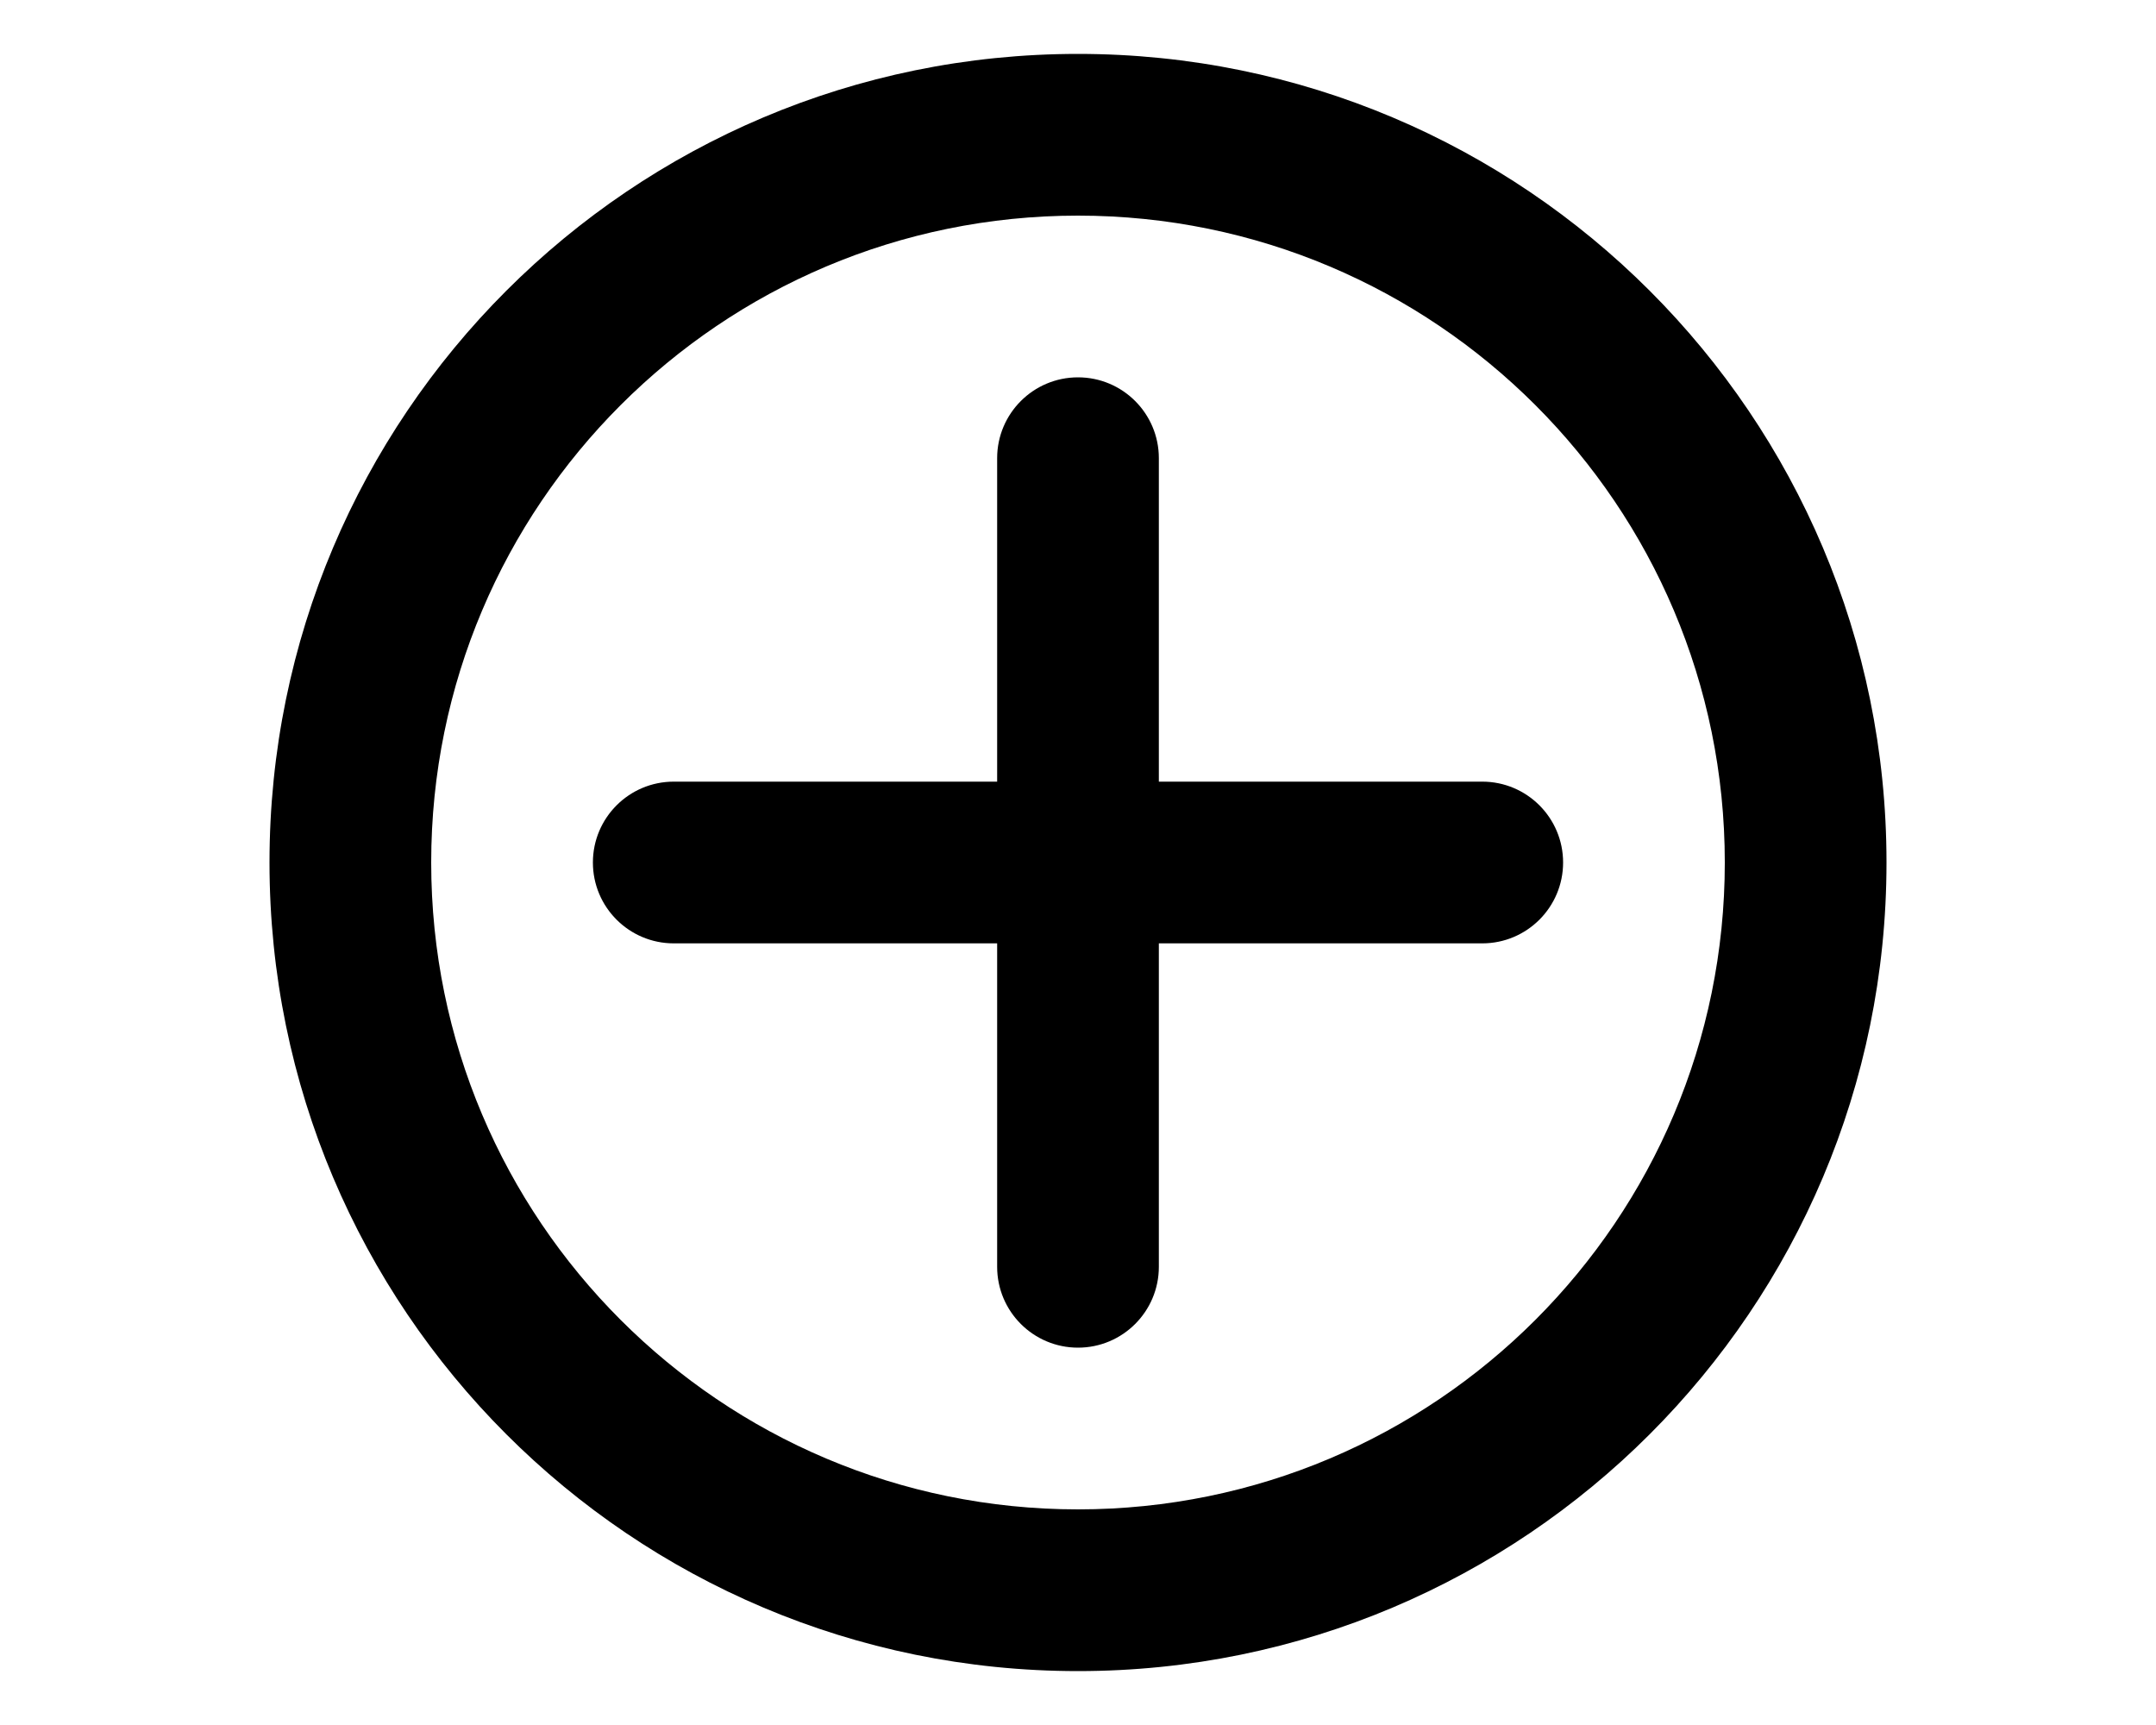
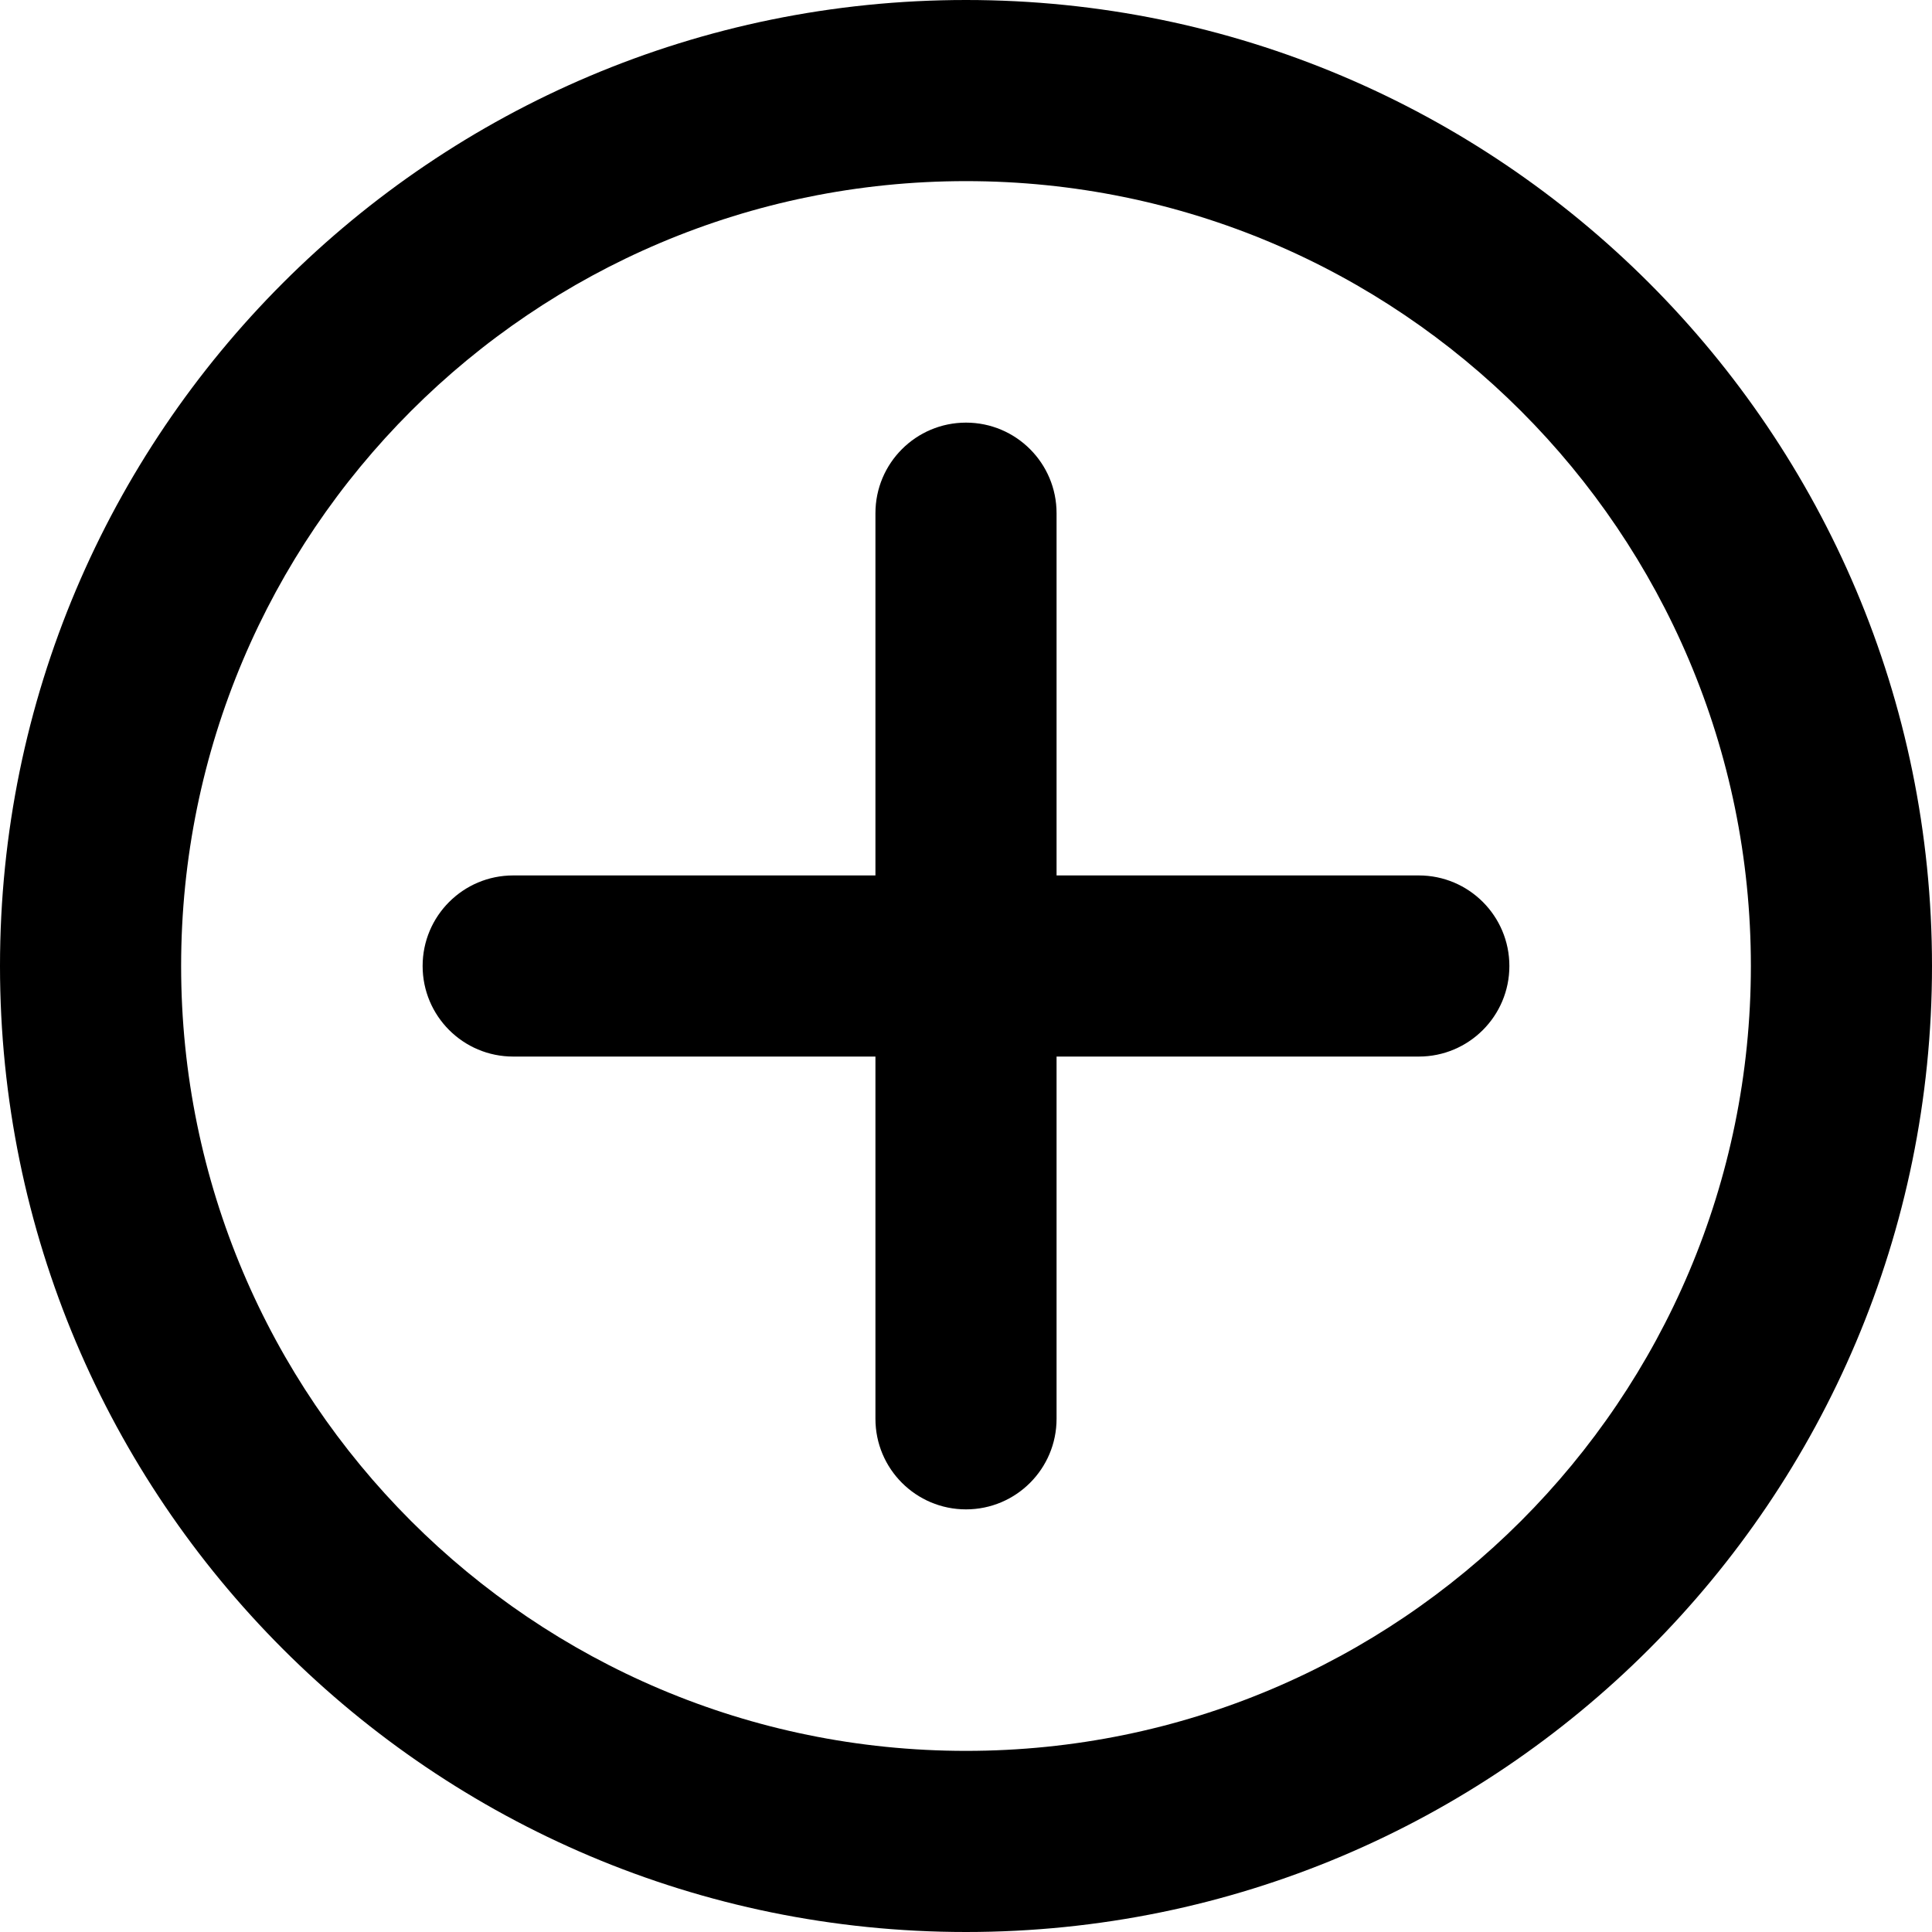
- <svg xmlns="http://www.w3.org/2000/svg" viewBox="0 0 20 16" fill="currentColor">
-   <path d="M6.25 7.25h3v-3a.75.75 0 0 1 1.5 0v3h3a.75.75 0 0 1 0 1.5h-3v3a.75.75 0 0 1-1.5 0v-3h-3a.75.75 0 0 1 0-1.5Z" />
-   <path fill-rule="evenodd" d="M17.5 8a7.5 7.5 0 1 1-15 0 7.5 7.5 0 0 1 15 0ZM16 8A6 6 0 1 0 4 8a6 6 0 0 0 12 0Z" />
+ <svg xmlns="http://www.w3.org/2000/svg" viewBox="0 0 16 16" fill="currentColor">
+   <path d="M8.75 4.25a.75.75 0 0 0-1.5 0v3h-3a.75.75 0 0 0 0 1.5h3v3a.75.75 0 0 0 1.5 0v-3h3a.75.75 0 0 0 0-1.5h-3v-3Z" />
+   <path d="M16 8A8 8 0 1 1 0 8a8 8 0 0 1 16 0Zm-1.5 0a6.5 6.5 0 1 0-13 0 6.5 6.5 0 0 0 13 0Z" />
</svg>
